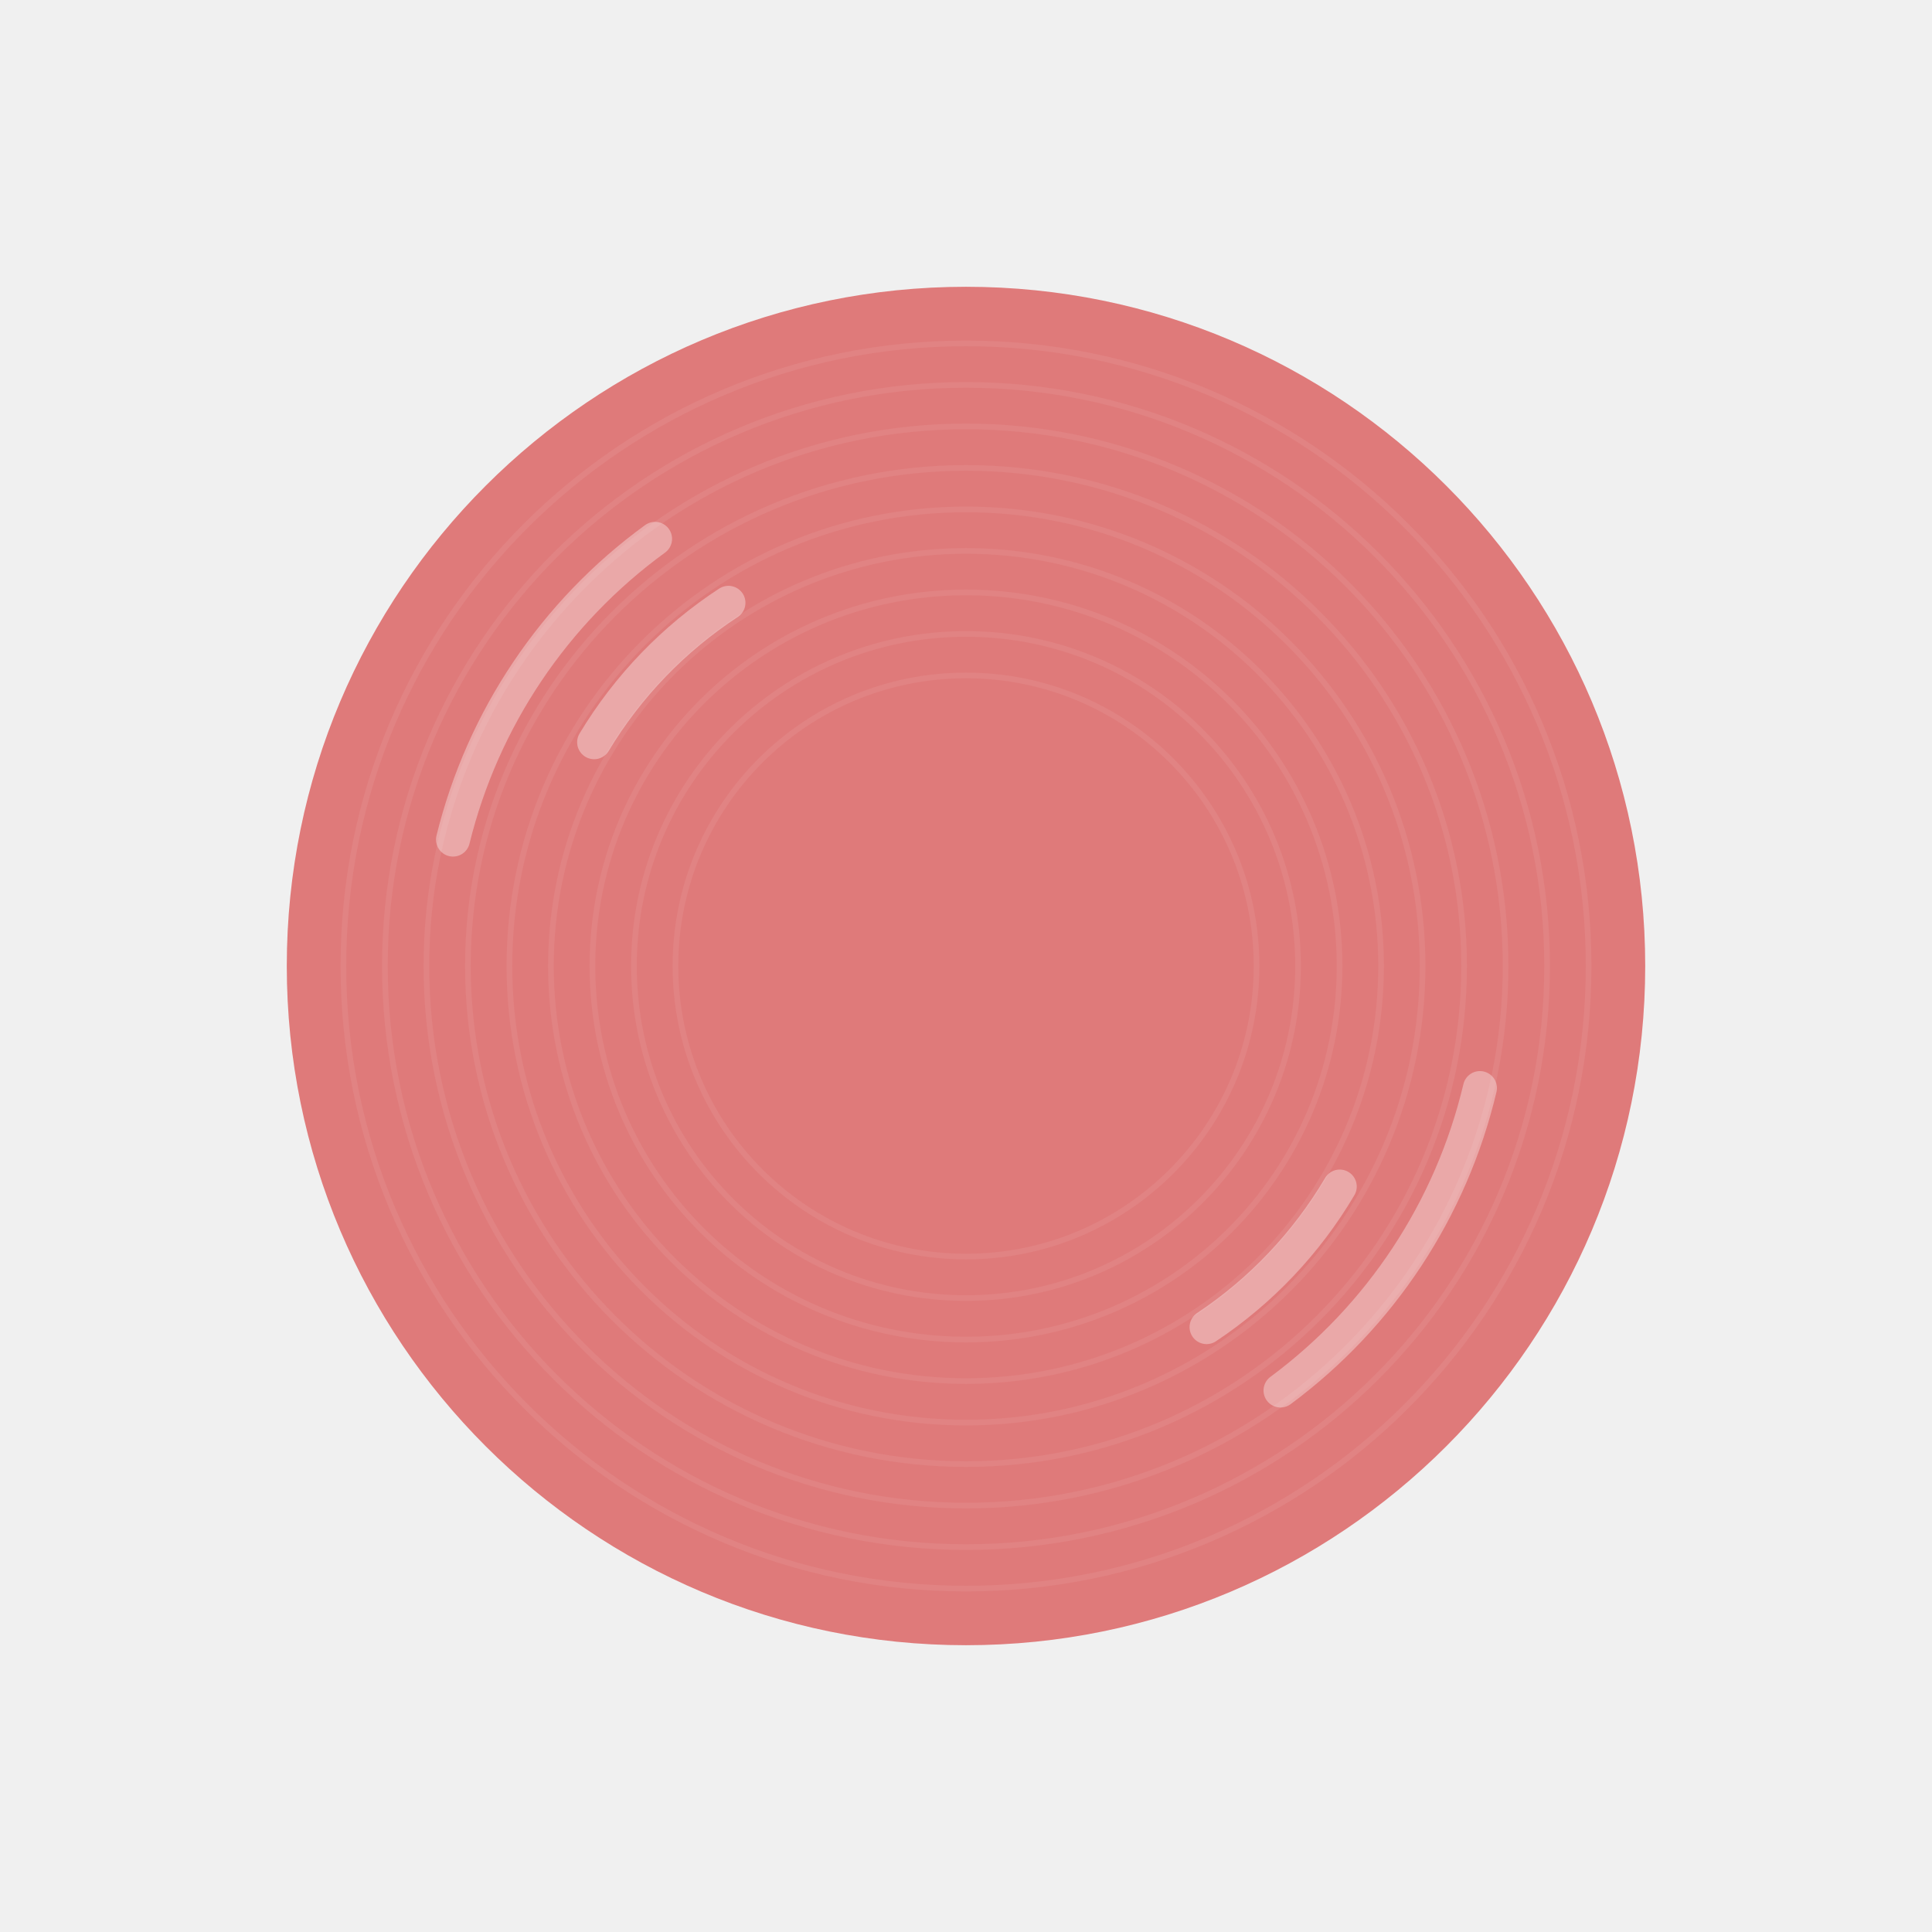
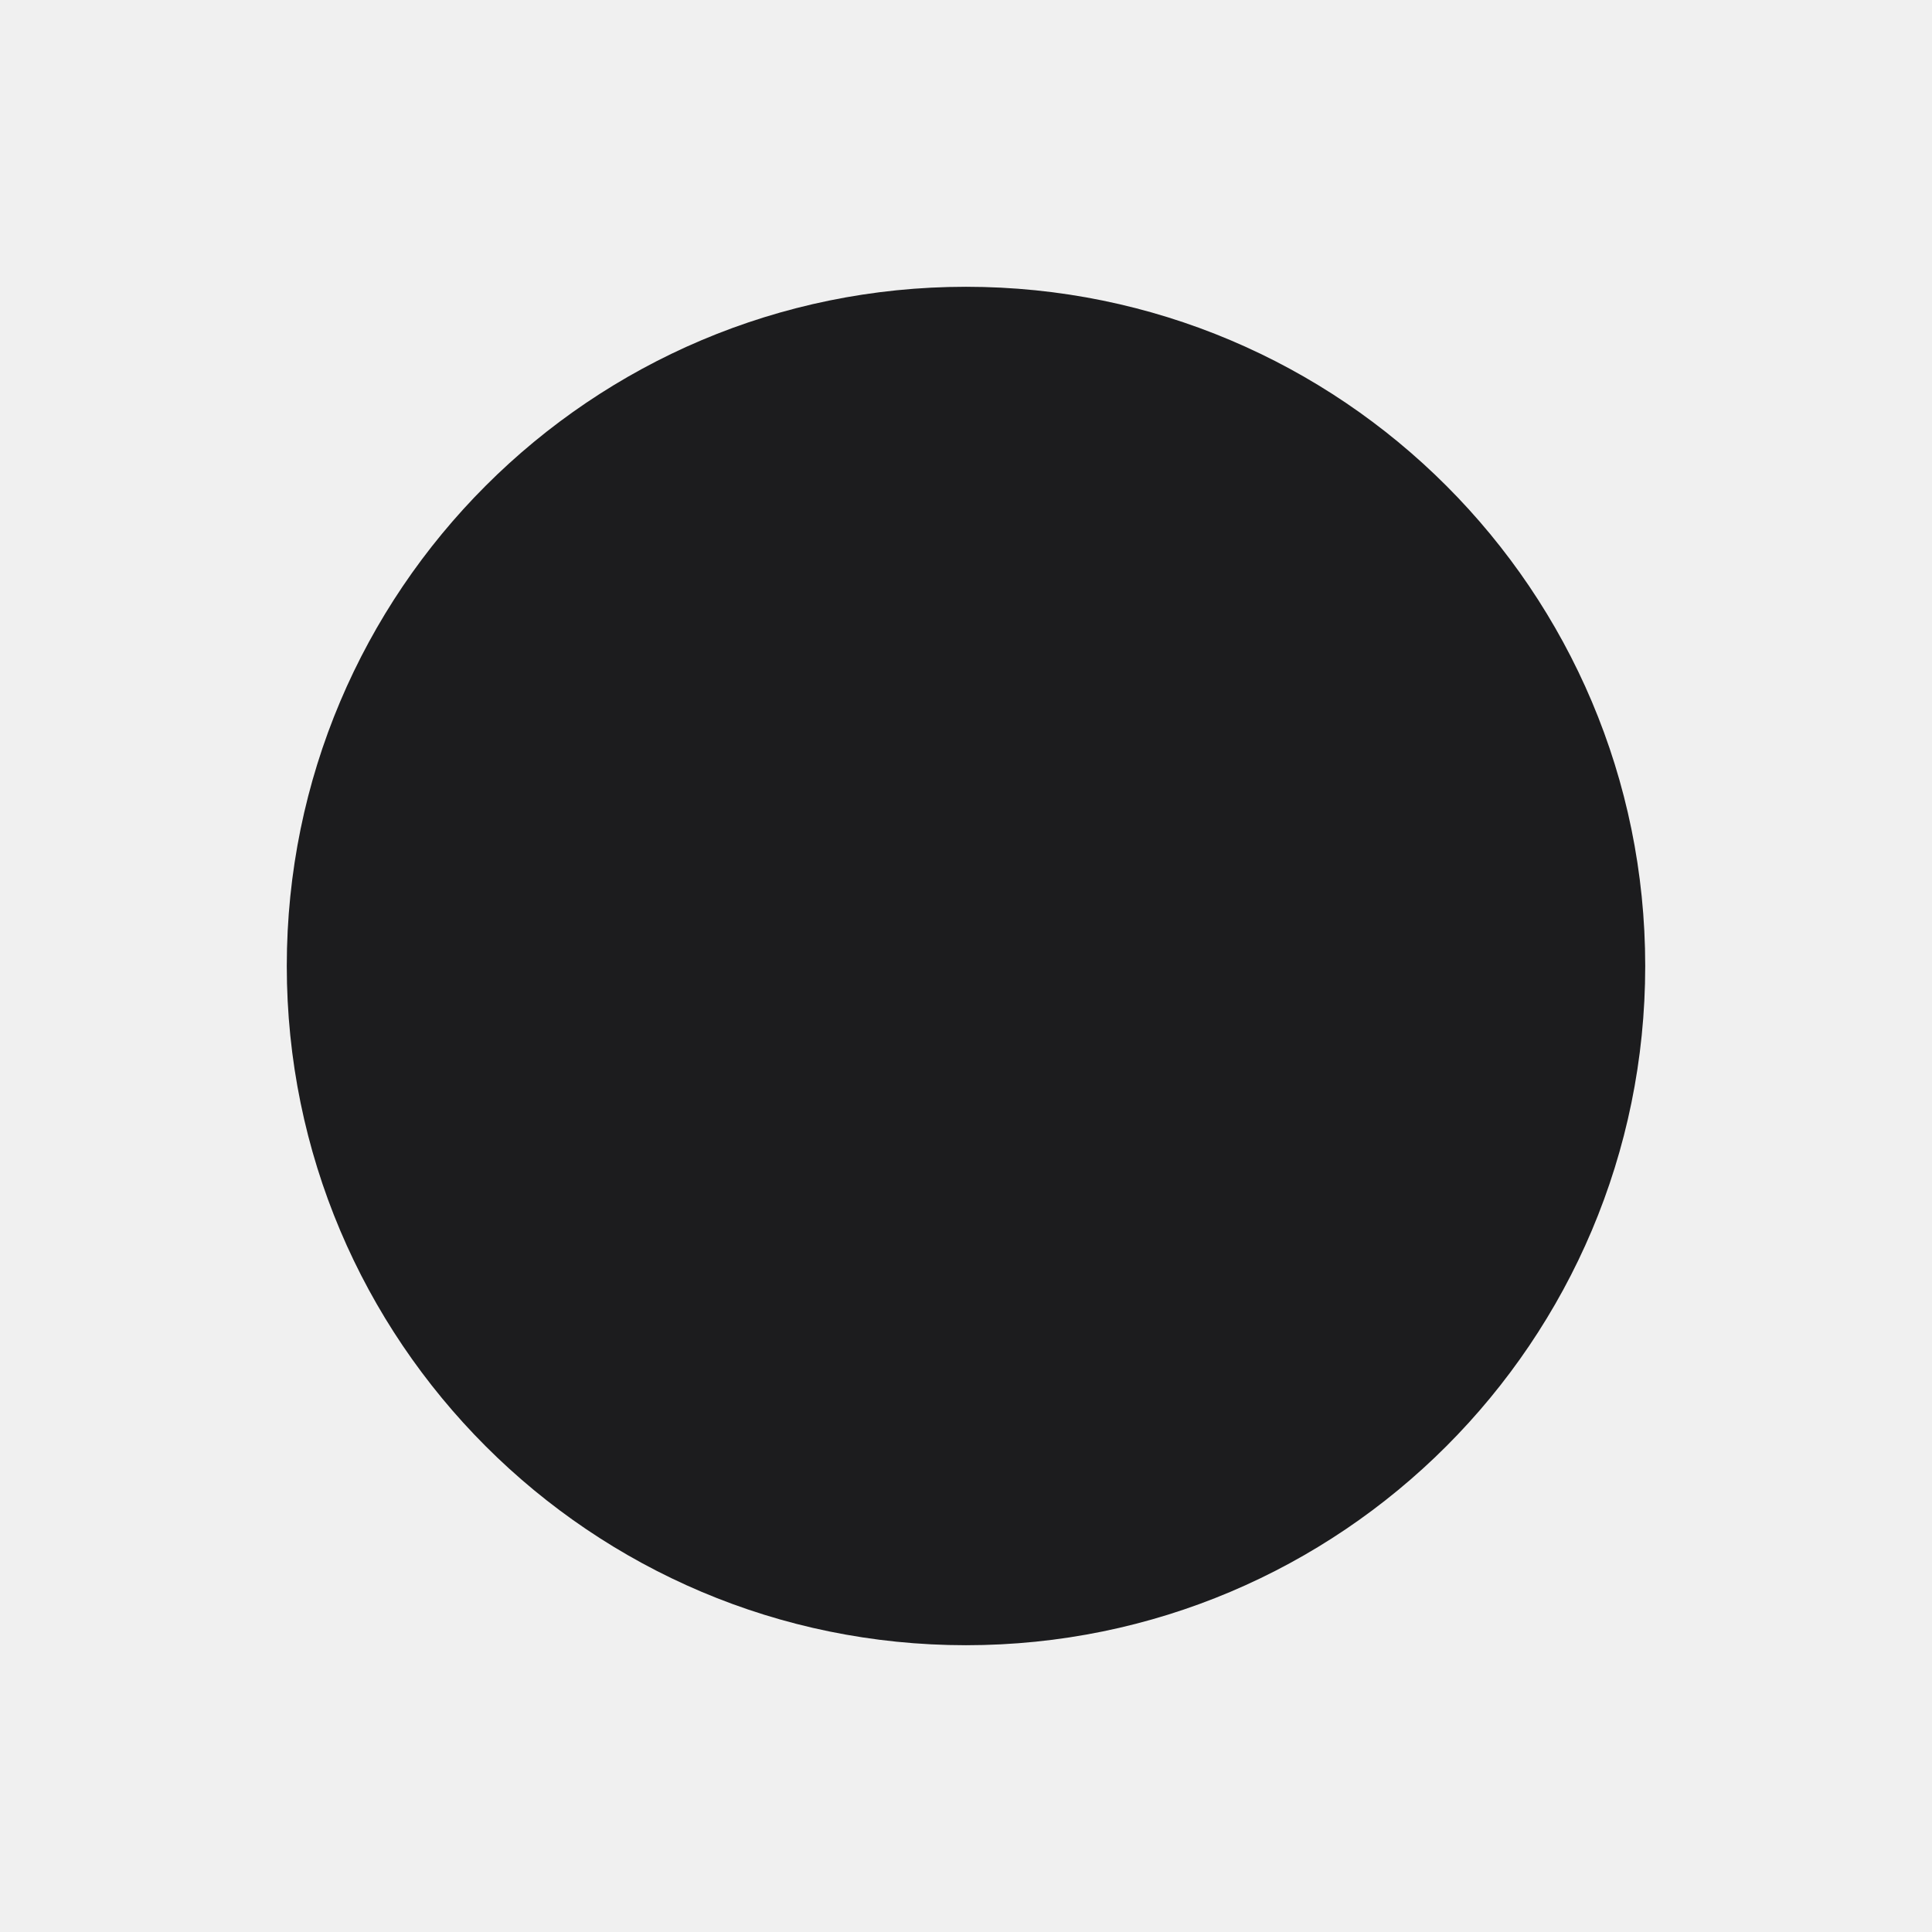
<svg xmlns="http://www.w3.org/2000/svg" width="1024" height="1024" viewBox="0 0 1024 1024">
-   <circle cx="512" cy="512" r="360" fill="#df7a7a" />
-   <circle cx="512" cy="512" r="330" fill="none" stroke="#ffffff" stroke-opacity="0.07" stroke-width="3" />
-   <circle cx="512" cy="512" r="308" fill="none" stroke="#ffffff" stroke-opacity="0.07" stroke-width="3" />
-   <circle cx="512" cy="512" r="286" fill="none" stroke="#ffffff" stroke-opacity="0.07" stroke-width="3" />
-   <circle cx="512" cy="512" r="264" fill="none" stroke="#ffffff" stroke-opacity="0.07" stroke-width="3" />
-   <circle cx="512" cy="512" r="242" fill="none" stroke="#ffffff" stroke-opacity="0.07" stroke-width="3" />
-   <circle cx="512" cy="512" r="220" fill="none" stroke="#ffffff" stroke-opacity="0.07" stroke-width="3" />
-   <circle cx="512" cy="512" r="198" fill="none" stroke="#ffffff" stroke-opacity="0.07" stroke-width="3" />
-   <circle cx="512" cy="512" r="176" fill="none" stroke="#ffffff" stroke-opacity="0.07" stroke-width="3" />
-   <circle cx="512" cy="512" r="154" fill="none" stroke="#ffffff" stroke-opacity="0.07" stroke-width="3" />
-   <path d="M347.2,285.6 A280,280 0 0 0 240.1,445.0" fill="none" stroke="#ffffff" stroke-opacity="0.35" stroke-width="18" stroke-linecap="round" />
-   <path d="M386.1,319.5 A230,230 0 0 0 314.9,393.4" fill="none" stroke="#ffffff" stroke-opacity="0.35" stroke-width="18" stroke-linecap="round" />
-   <path d="M678.7,737.0 A280,280 0 0 0 784.4,576.7" fill="none" stroke="#ffffff" stroke-opacity="0.35" stroke-width="18" stroke-linecap="round" />
-   <path d="M639.5,703.4 A230,230 0 0 0 710.1,628.9" fill="none" stroke="#ffffff" stroke-opacity="0.35" stroke-width="18" stroke-linecap="round" />
+   <circle cx="512" cy="512" r="360" fill="#1c1c1e" />
</svg>
